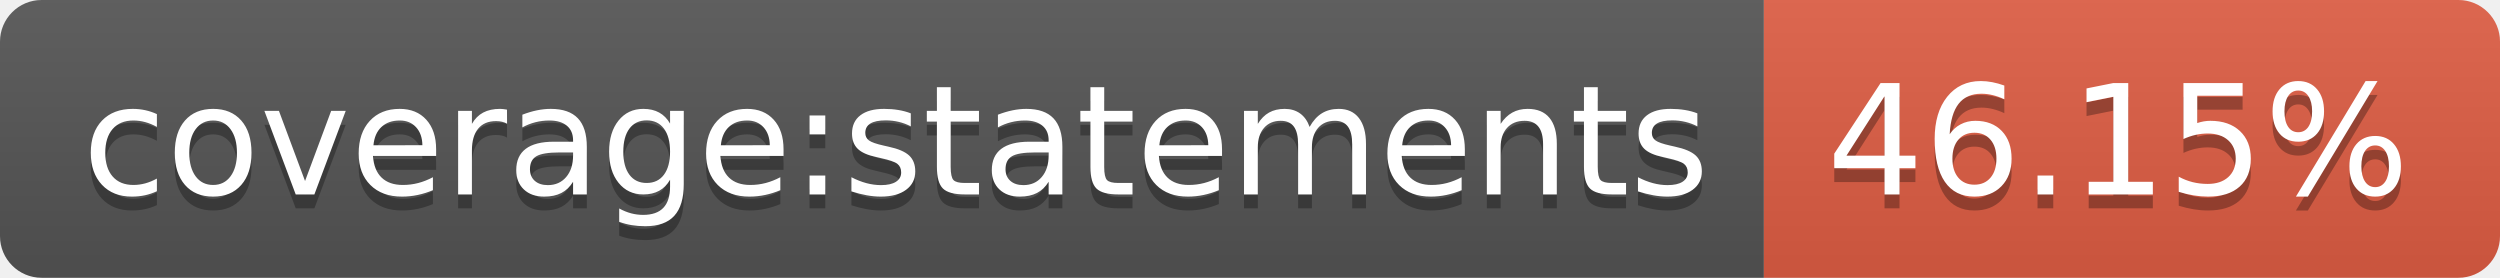
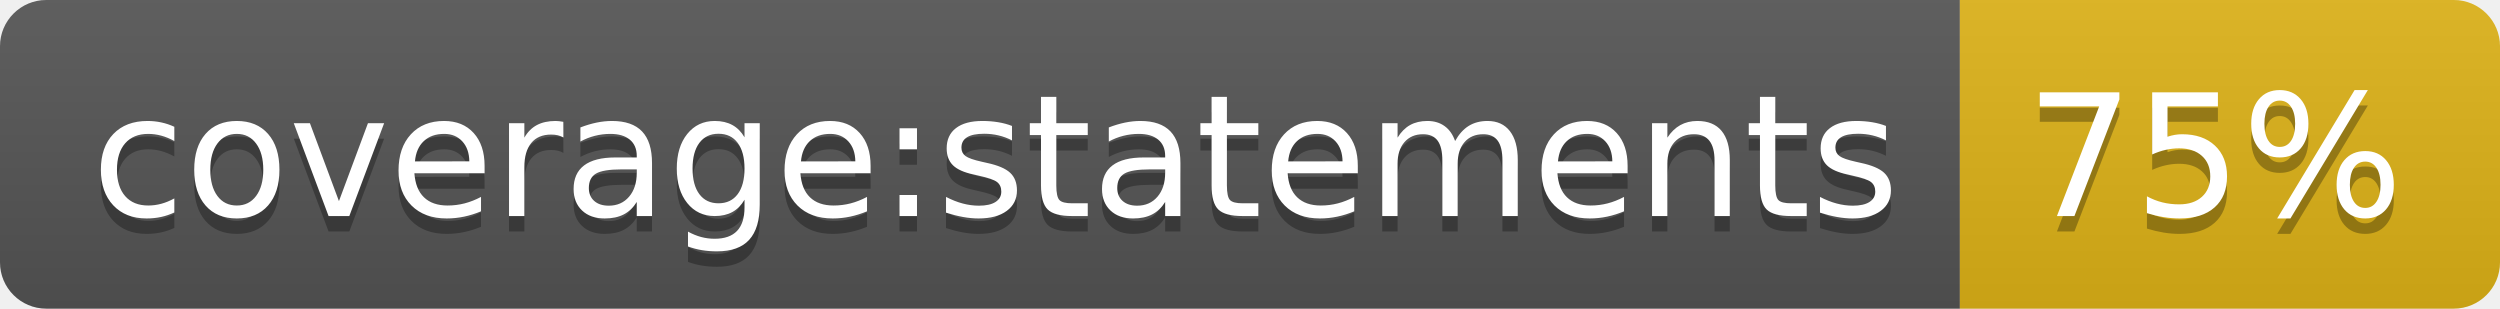
- <svg xmlns="http://www.w3.org/2000/svg" width="180" height="20" role="img" aria-label="coverage:statements: 46.15%">
+ <svg xmlns="http://www.w3.org/2000/svg" width="162" height="20" role="img" aria-label="coverage:statements: 75%">
  <linearGradient id="s" x2="0" y2="100%">
    <stop offset="0" stop-color="#bbb" stop-opacity=".1" />
    <stop offset="1" stop-opacity=".1" />
  </linearGradient>
  <clipPath id="r">
-     <rect width="180" height="20" rx="3" fill="#fff" />
+     <rect width="162" height="20" rx="3" fill="#fff" />
  </clipPath>
  <g clip-path="url(#r)">
    <rect width="127" height="20" fill="#555" />
-     <rect x="127" width="53" height="20" fill="#e05d44" />
-     <rect width="180" height="20" fill="url(#s)" />
+     <rect x="127" width="35" height="20" fill="#dfb317" />
+     <rect width="162" height="20" fill="url(#s)" />
  </g>
  <g fill="#fff" text-anchor="middle" font-family="Verdana,Geneva,DejaVu Sans,sans-serif" text-rendering="geometricPrecision" font-size="110">
    <text aria-hidden="true" x="645" y="150" fill="#010101" fill-opacity=".3" transform="scale(.1)" textLength="1170">coverage:statements</text>
    <text x="645" y="140" transform="scale(.1)" fill="#fff" textLength="1170">coverage:statements</text>
-     <text aria-hidden="true" x="1525" y="150" fill="#010101" fill-opacity=".3" transform="scale(.1)" textLength="430">46.15%</text>
-     <text x="1525" y="140" transform="scale(.1)" fill="#fff" textLength="430">46.15%</text>
+     <text aria-hidden="true" x="1435" y="150" fill="#010101" fill-opacity=".3" transform="scale(.1)" textLength="250">75%</text>
+     <text x="1435" y="140" transform="scale(.1)" fill="#fff" textLength="250">75%</text>
  </g>
</svg>
